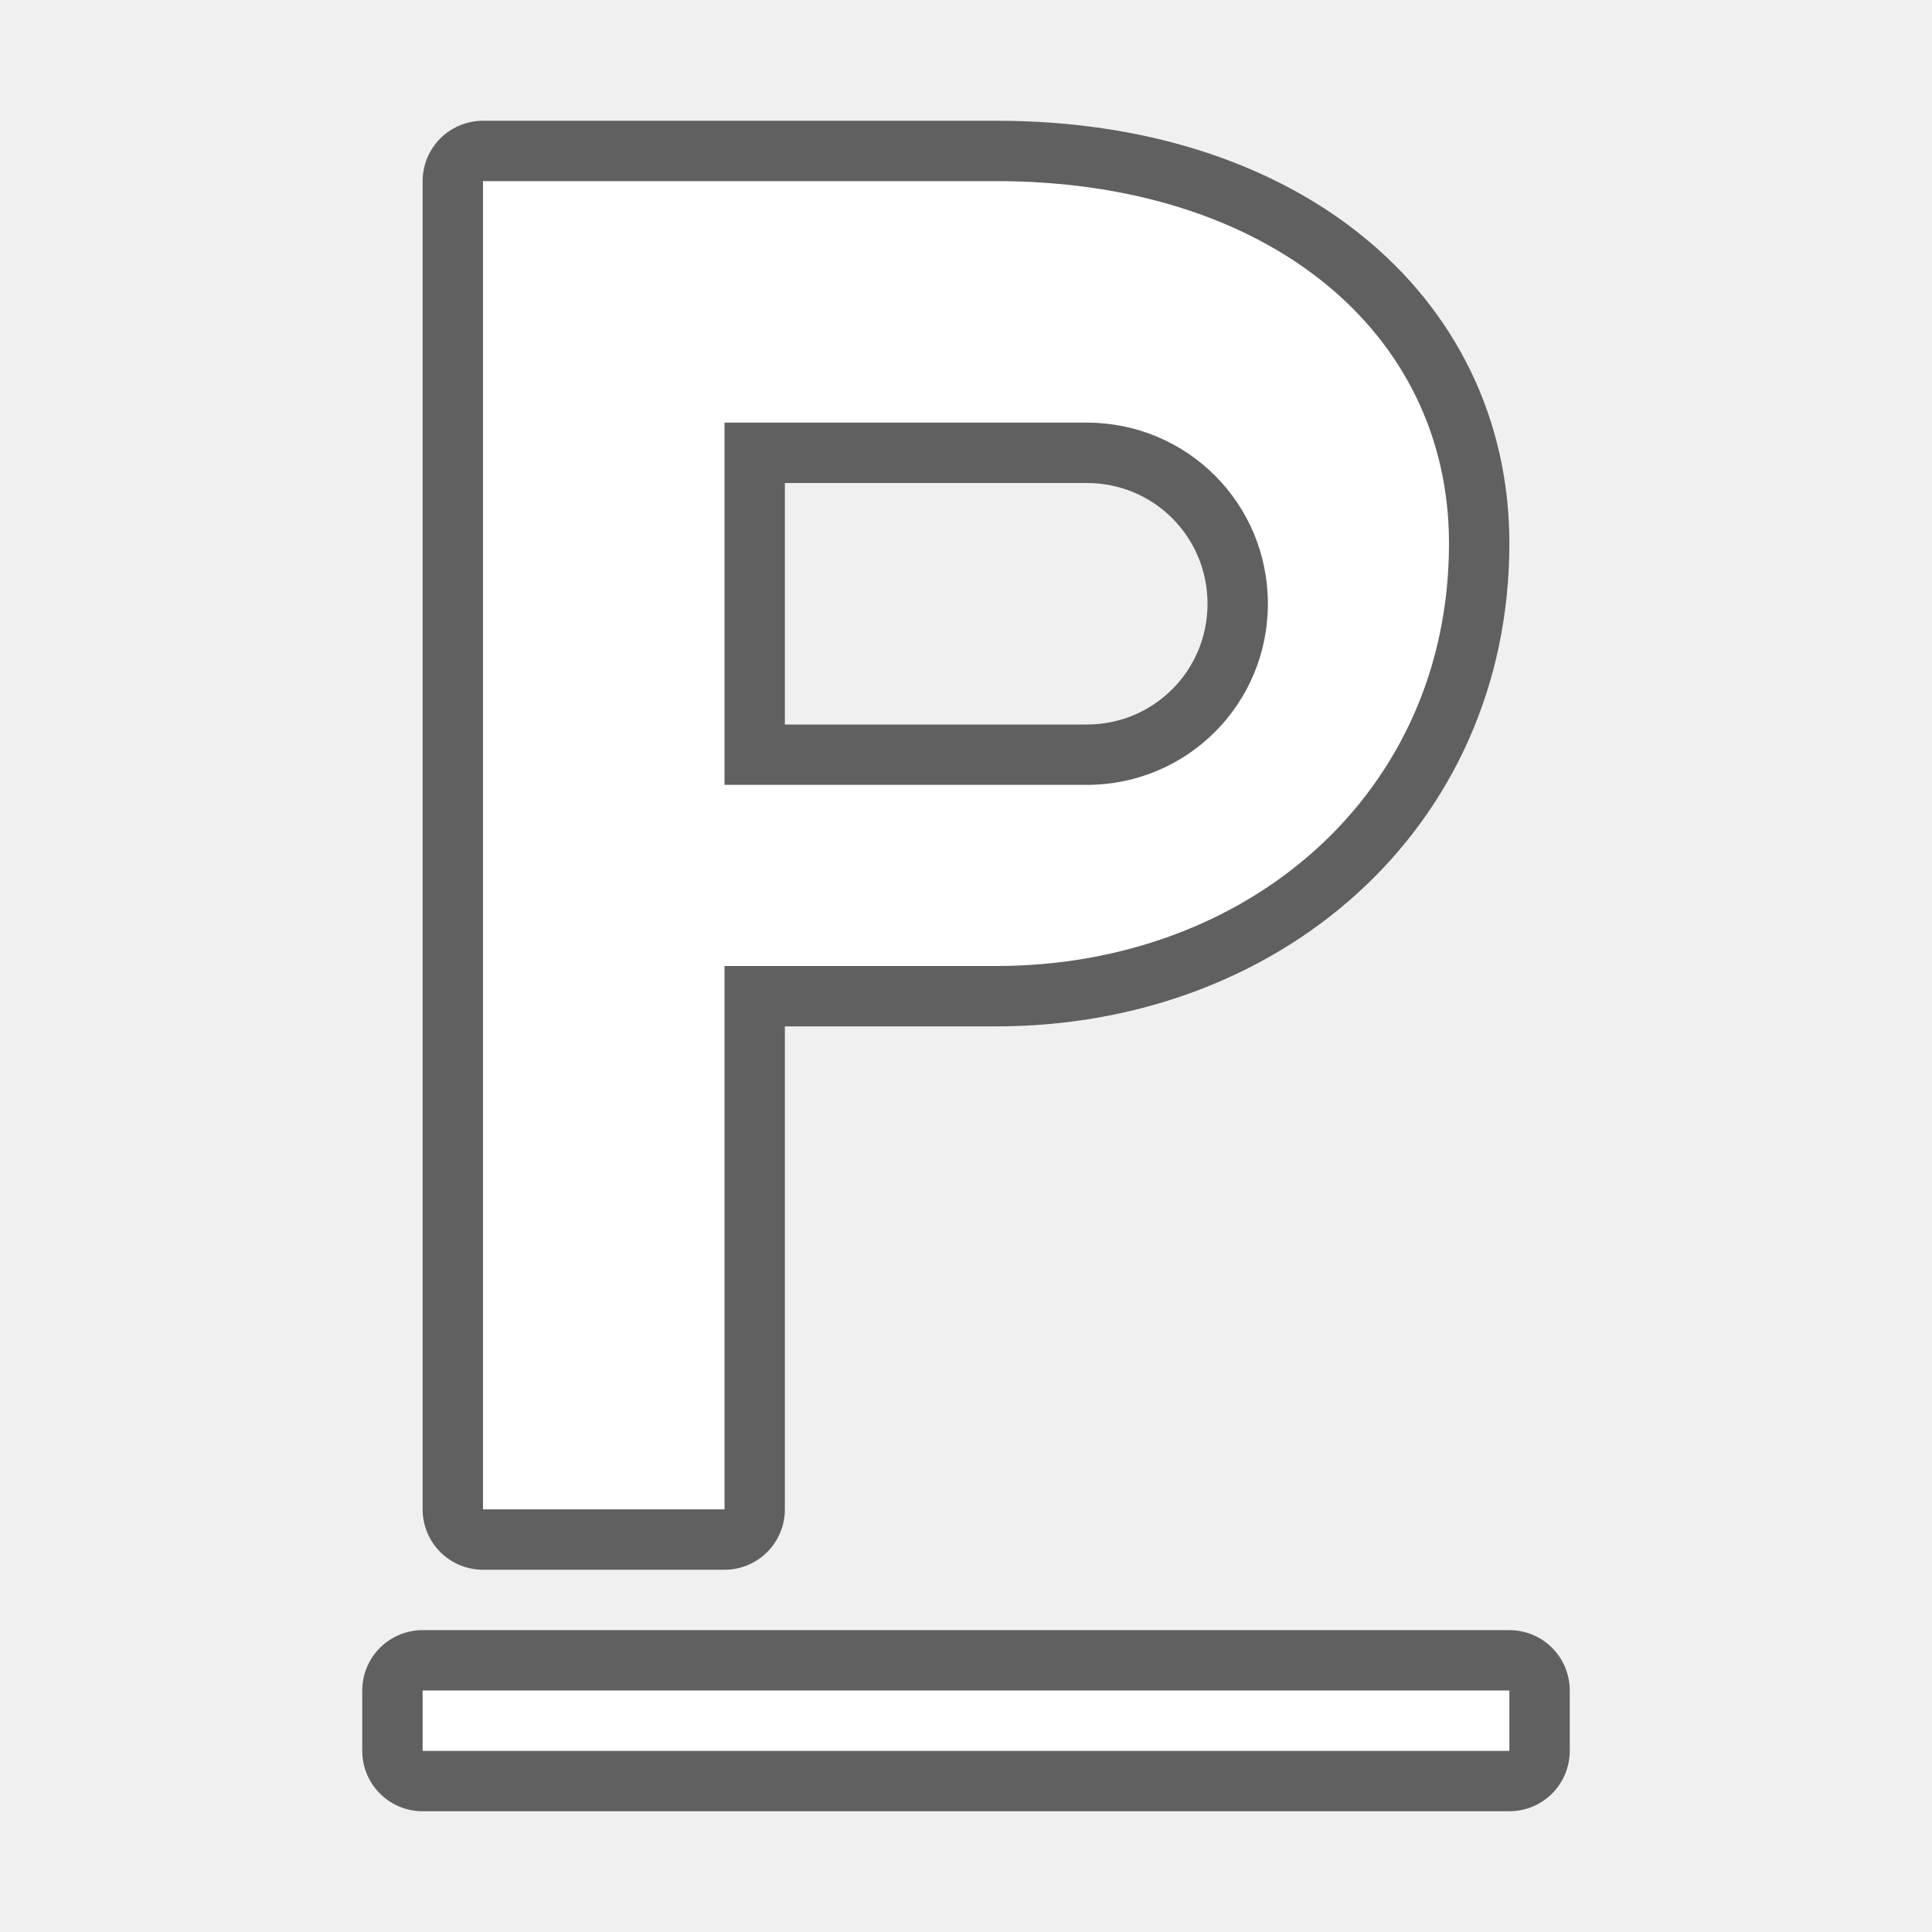
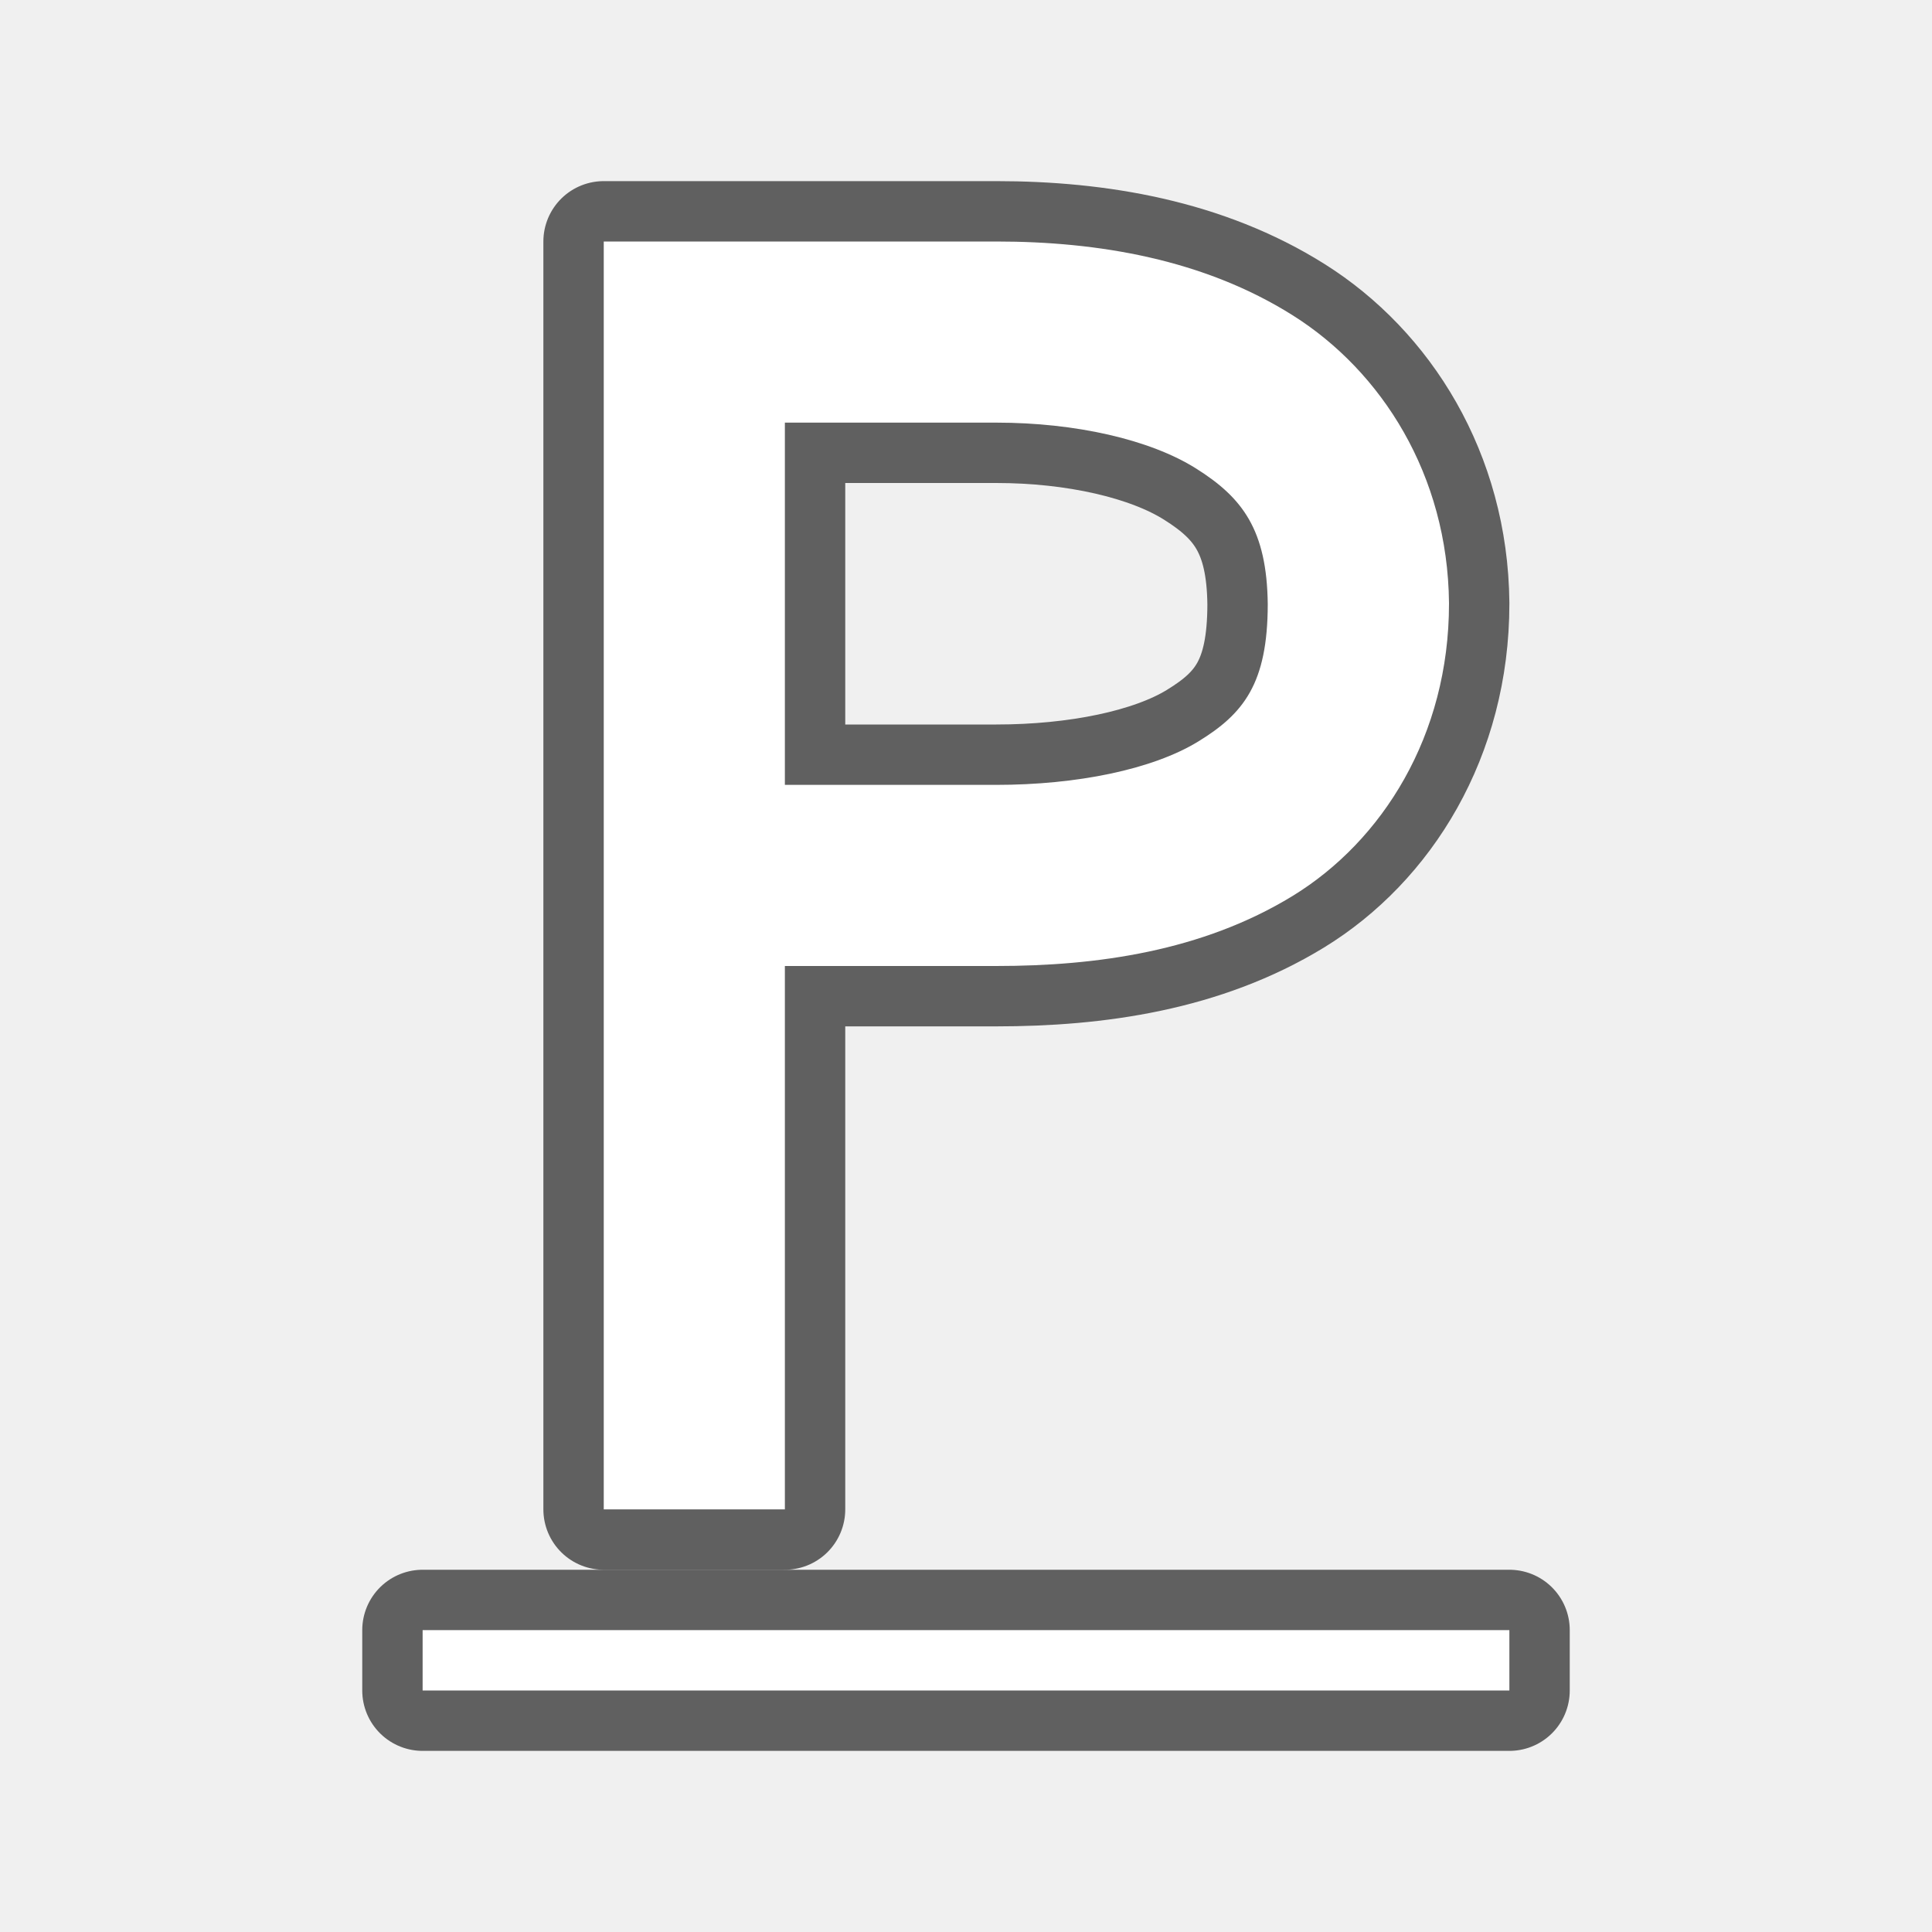
<svg xmlns="http://www.w3.org/2000/svg" viewBox="0 0 32 32" version="1.1" id="svg4">
+   <path id="path846" style="color:#000000;font-style:normal;font-variant:normal;font-weight:normal;font-stretch:normal;font-size:medium;line-height:normal;font-family:sans-serif;font-variant-ligatures:normal;font-variant-position:normal;font-variant-caps:normal;font-variant-numeric:normal;font-variant-alternates:normal;font-variant-east-asian:normal;font-feature-settings:normal;font-variation-settings:normal;text-indent:0;text-align:start;text-decoration:none;text-decoration-line:none;text-decoration-style:solid;text-decoration-color:#000000;letter-spacing:normal;word-spacing:normal;text-transform:none;writing-mode:lr-tb;direction:ltr;text-orientation:mixed;dominant-baseline:auto;baseline-shift:baseline;text-anchor:start;white-space:normal;shape-padding:0;shape-margin:0;inline-size:0;clip-rule:nonzero;display:inline;overflow:visible;visibility:visible;opacity:0.6;isolation:auto;mix-blend-mode:normal;color-interpolation:sRGB;color-interpolation-filters:linearRGB;solid-color:#000000;solid-opacity:1;vector-effect:none;fill:#000000;fill-opacity:1;fill-rule:nonzero;stroke:#000000;stroke-width:2;stroke-linecap:butt;stroke-linejoin:round;stroke-miterlimit:4;stroke-dasharray:none;stroke-dashoffset:0;stroke-opacity:1;color-rendering:auto;image-rendering:auto;shape-rendering:auto;text-rendering:auto;enable-background:accumulate;stop-color:#000000;stop-opacity:1" d="m 10,4 v 21 h 3 v -9 h 3.5 c 1.667,0 3.413,-0.246 4.906,-1.158 C 22.899,13.929 24,12.179 24,10 v -0.008 -0.006 C 23.979,7.868 22.886,6.151 21.412,5.223 19.938,4.295 18.191,4 16.5,4 H 13 Z m 3,3 h 3.5 c 1.309,0 2.547,0.278 3.314,0.762 0.766,0.482 1.17,1.015 1.184,2.246 -0.002,1.313 -0.399,1.814 -1.154,2.275 C 19.087,12.746 17.833,13 16.5,13 H 13 Z" />
+   <path id="path842" style="color:#000000;font-style:normal;font-variant:normal;font-weight:normal;font-stretch:normal;font-size:medium;line-height:normal;font-family:sans-serif;font-variant-ligatures:normal;font-variant-position:normal;font-variant-caps:normal;font-variant-numeric:normal;font-variant-alternates:normal;font-variant-east-asian:normal;font-feature-settings:normal;font-variation-settings:normal;text-indent:0;text-align:start;text-decoration:none;text-decoration-line:none;text-decoration-style:solid;text-decoration-color:#000000;letter-spacing:normal;word-spacing:normal;text-transform:none;writing-mode:lr-tb;direction:ltr;text-orientation:mixed;dominant-baseline:auto;baseline-shift:baseline;text-anchor:start;white-space:normal;shape-padding:0;shape-margin:0;inline-size:0;clip-rule:nonzero;display:inline;overflow:visible;visibility:visible;opacity:1;isolation:auto;mix-blend-mode:normal;color-interpolation:sRGB;color-interpolation-filters:linearRGB;solid-color:#000000;solid-opacity:1;vector-effect:none;fill:#ffffff;fill-opacity:1;fill-rule:nonzero;stroke:none;stroke-width:3;stroke-linecap:butt;stroke-linejoin:miter;stroke-miterlimit:4;stroke-dasharray:none;stroke-dashoffset:0;stroke-opacity:1;color-rendering:auto;image-rendering:auto;shape-rendering:auto;text-rendering:auto;enable-background:accumulate;stop-color:#000000;stop-opacity:1" d="m 10,4 v 21 h 3 v -9 h 3.5 c 1.667,0 3.413,-0.246 4.906,-1.158 C 22.899,13.929 24,12.179 24,10 v -0.008 -0.006 C 23.979,7.868 22.886,6.151 21.412,5.223 19.938,4.295 18.191,4 16.5,4 H 13 Z m 3,3 h 3.5 c 1.309,0 2.547,0.278 3.314,0.762 0.766,0.482 1.17,1.015 1.184,2.246 -0.002,1.313 -0.399,1.814 -1.154,2.275 C 19.087,12.746 17.833,13 16.5,13 H 13 Z" />
  <defs id="defs8" />
-   <path id="path828" d="m 7,28 v 1 h 18 v -1 z" style="opacity:0.6;fill:#000000;stroke:#000000;stroke-width:2;stroke-linejoin:round;stroke-miterlimit:4;stroke-dasharray:none" />
-   <path id="path826" d="m 8,3 v 22 h 4 v -9 h 4.5 C 20.655,16 24,13.155 24,9 24,5.5 21,3 16.5,3 Z m 4,4 h 6 c 1.662,0 3,1.338 3,3 0,1.662 -1.338,3 -3,3 h -6 z" style="opacity:0.6;fill:#000000;stroke:#000000;stroke-width:2;stroke-linejoin:round;stroke-miterlimit:4;stroke-dasharray:none" />
-   <path style="fill:#ffffff" d="m 8,3 v 22 h 4 v -9 h 4.5 C 20.655,16 24,13.155 24,9 24,5.5 21,3 16.5,3 Z m 4,4 h 6 c 1.662,0 3,1.338 3,3 0,1.662 -1.338,3 -3,3 h -6 z" id="path823" />
-   <path style="fill:#ffffff" d="m 7,28 v 1 h 18 v -1 z" id="path2" />
+   <path id="path828" d="m 7,27 v 1 h 18 v -1 z" style="opacity:0.6;fill:#000000;stroke:#000000;stroke-width:2;stroke-linejoin:round;stroke-miterlimit:4;stroke-dasharray:none" />
+   <path style="fill:#ffffff" d="m 7,27 v 1 h 18 v -1 z" id="path2" />
</svg>
